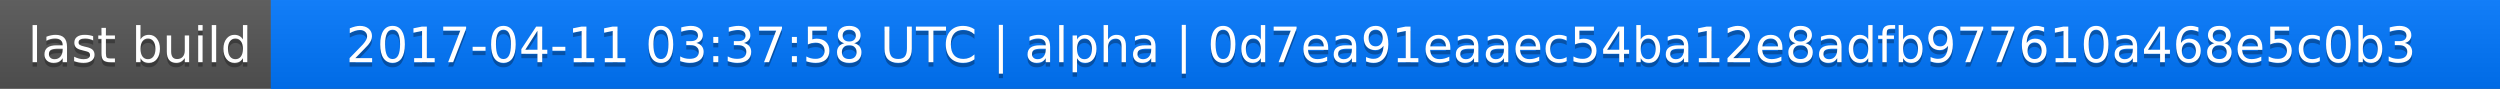
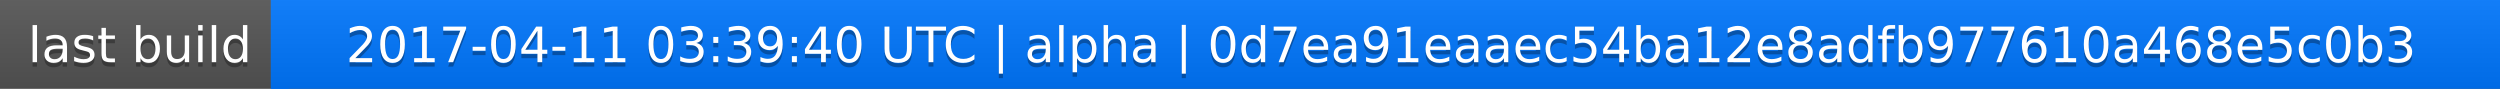
<svg xmlns="http://www.w3.org/2000/svg" width="563" height="20">
  <linearGradient id="a" x2="0" y2="100%">
    <stop offset="0" stop-color="#bbb" stop-opacity=".1" />
    <stop offset="1" stop-opacity=".1" />
  </linearGradient>
  <rect rx="0" width="563" height="20" fill="#555" />
  <rect rx="0" x="61" width="502" height="20" fill="#07f" />
  <path fill="#07f" d="M61 0h4v20h-4z" />
  <rect rx="0" width="563" height="20" fill="url(#a)" />
  <g fill="#fff" text-anchor="middle" font-family="DejaVu Sans,Verdana,Geneva,sans-serif" font-size="11">
    <text x="31.5" y="15" fill="#010101" fill-opacity=".3">last build</text>
    <text x="31.5" y="14">last build</text>
-     <text x="311" y="15" fill="#010101" fill-opacity=".3">2017-04-11 03:37:58 UTC | alpha | 0d7ea91eaaec54ba12e8adfb977610a468e5c0b3</text>
-     <text x="311" y="14">2017-04-11 03:37:58 UTC | alpha | 0d7ea91eaaec54ba12e8adfb977610a468e5c0b3</text>
+     <text x="311" y="15" fill="#010101" fill-opacity=".3">2017-04-11 03:39:40 UTC | alpha | 0d7ea91eaaec54ba12e8adfb977610a468e5c0b3</text>
+     <text x="311" y="14">2017-04-11 03:39:40 UTC | alpha | 0d7ea91eaaec54ba12e8adfb977610a468e5c0b3</text>
  </g>
</svg>
